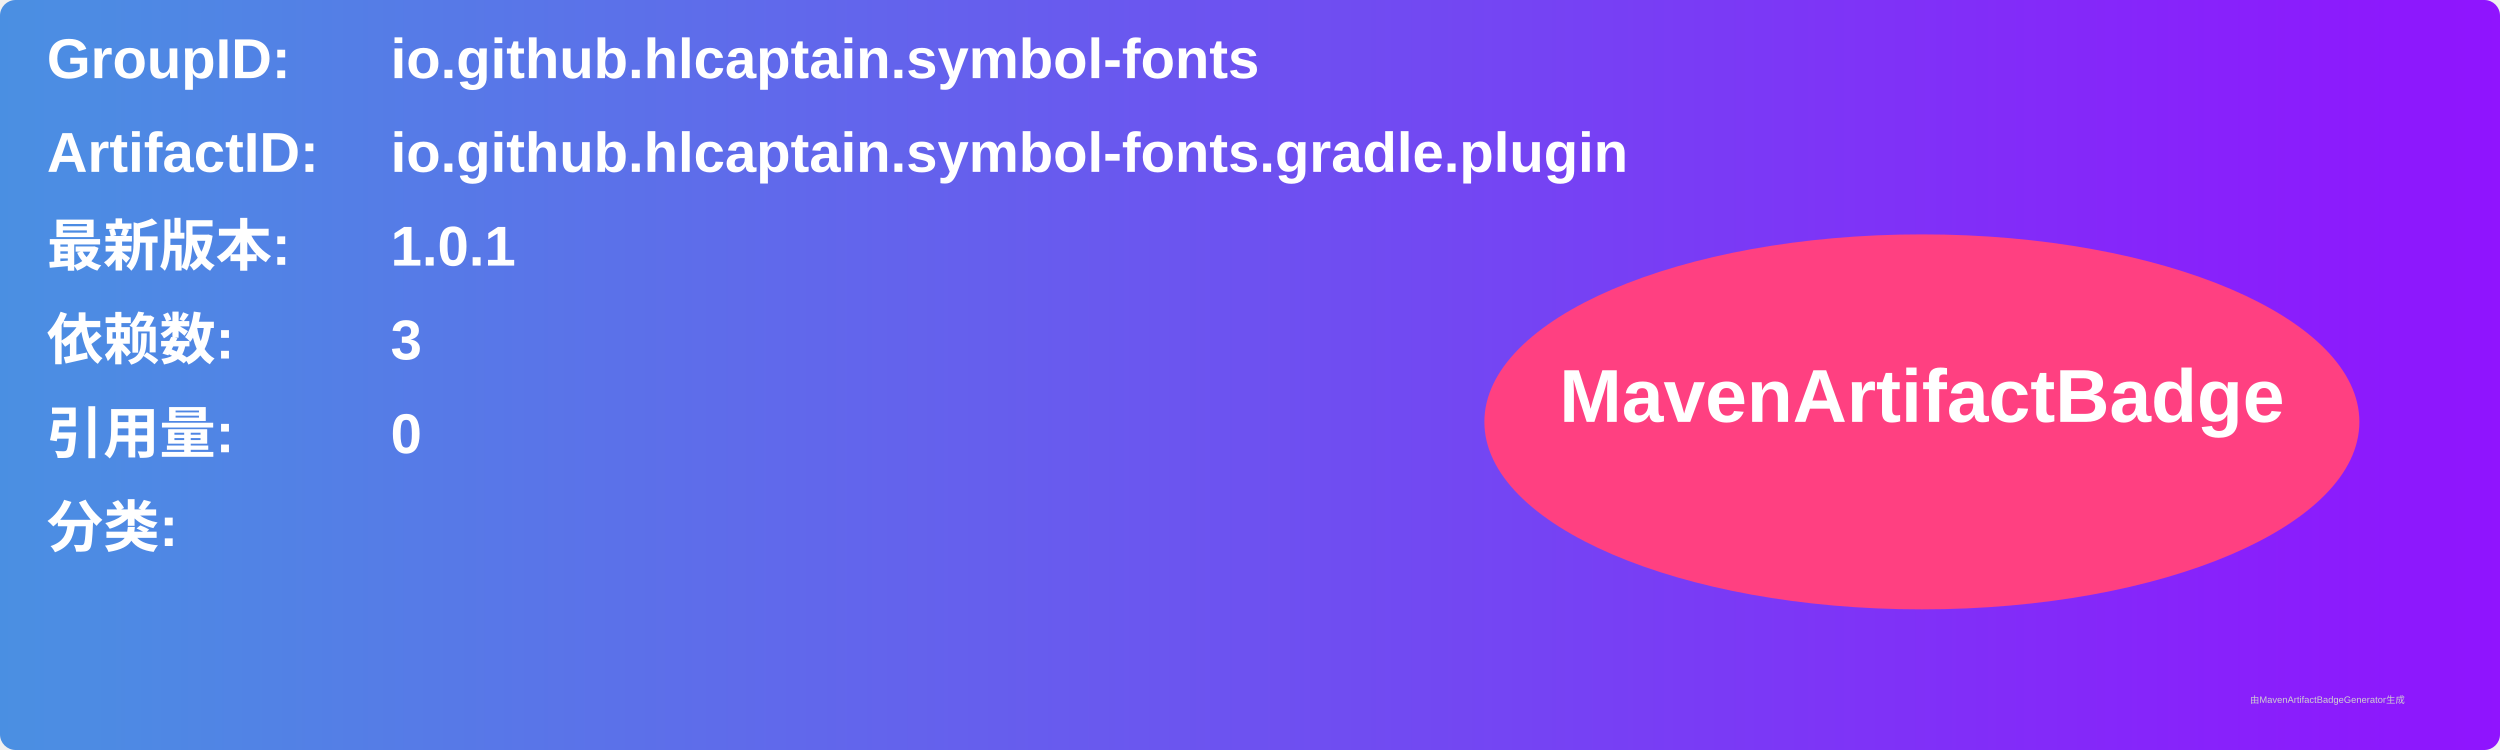
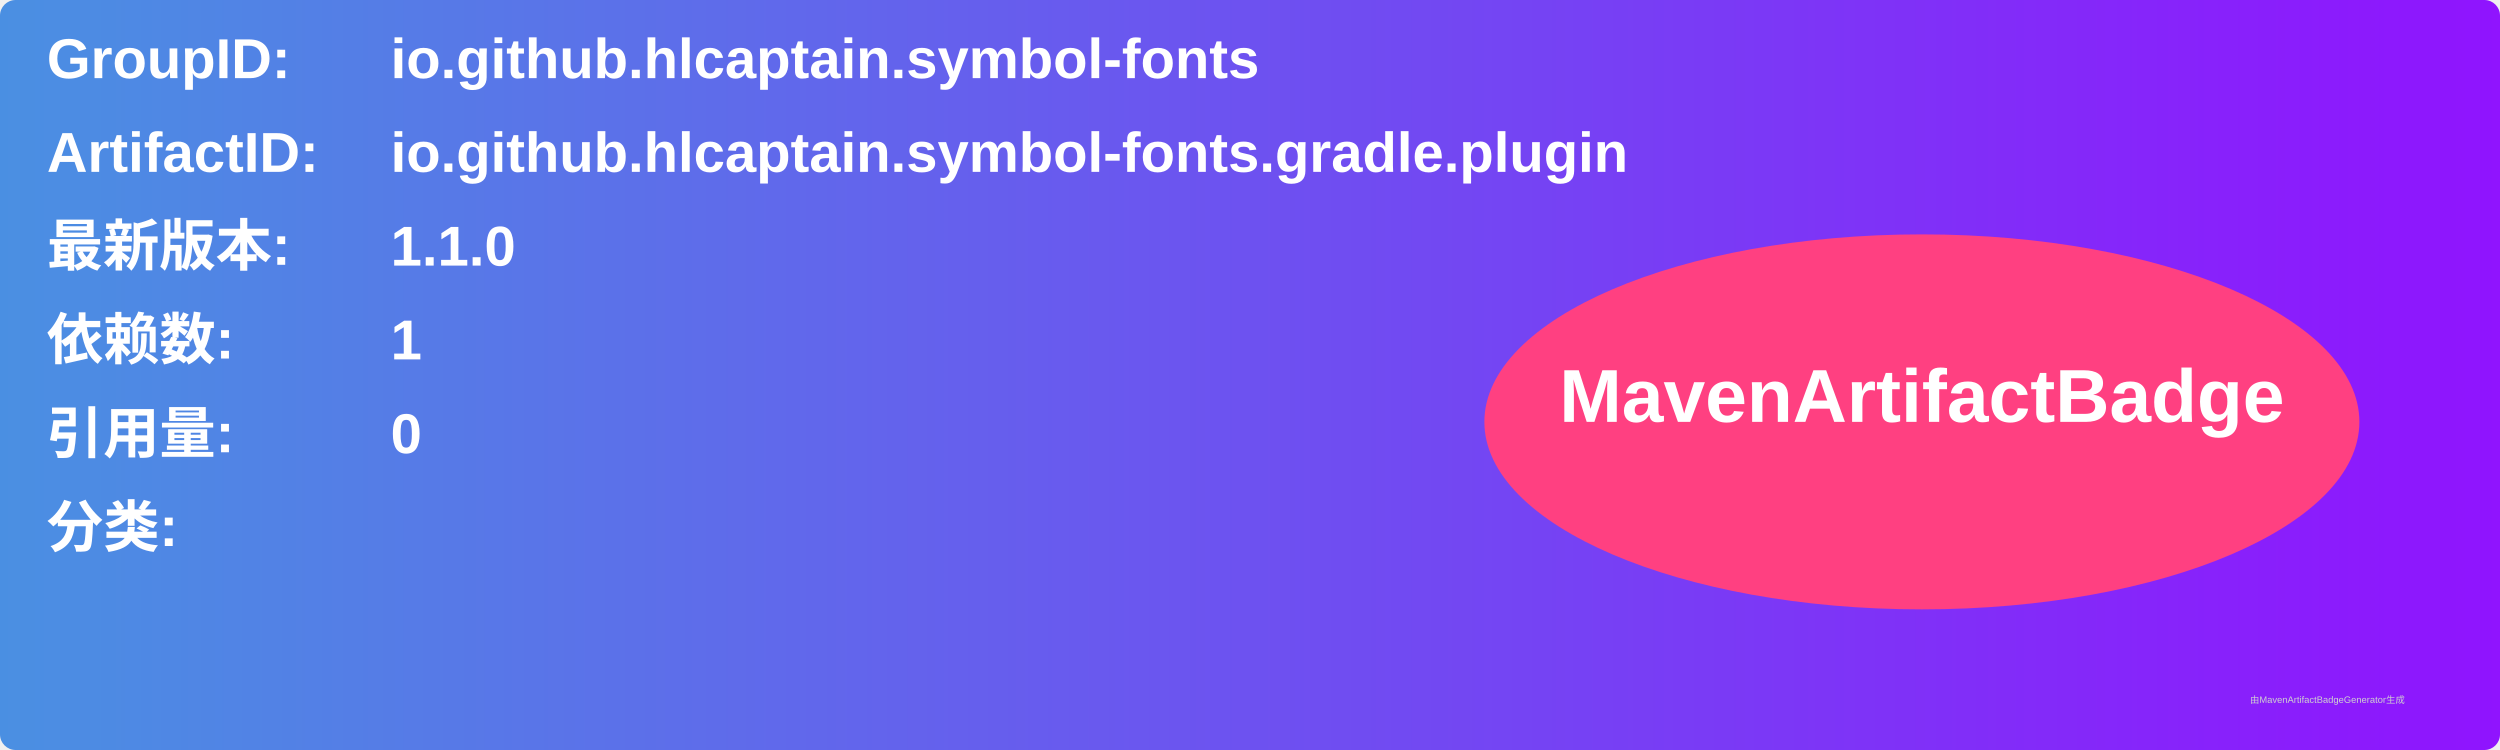
<svg xmlns="http://www.w3.org/2000/svg" width="800" height="240" viewBox="0 0 800 240">
  <linearGradient id="grad" x1="0%" y1="0%" x2="100%" y2="0%">
    <stop offset="0%" stop-color="#4a90e2" />
    <stop offset="100%" stop-color="#9013fe" />
  </linearGradient>
  <rect width="100%" height="100%" rx="5" ry="5" fill="url(#grad)" />
  <g transform="translate(15, 15)">
    <text x="0" y="10" font-family="Arial" font-size="18" fill="white" font-weight="bold" width="260">GroupID:</text>
    <text x="110" y="10" font-family="Arial" font-size="18" fill="white" font-weight="bold" width="460">io.github.hlcaptain.symbol-fonts</text>
    <text x="0" y="40" font-family="Arial" font-size="18" fill="white" font-weight="bold" width="260">ArtifactID:</text>
    <text x="110" y="40" font-family="Arial" font-size="18" fill="white" font-weight="bold" width="460">io.github.hlcaptain.symbol-fonts.gradle.plugin</text>
    <text x="0" y="70" font-family="Arial" font-size="18" fill="white" font-weight="bold">最新版本:</text>
    <text x="110" y="70" font-family="Arial" font-size="18" fill="white" font-weight="bold">
-       <tspan font-weight="bold">1.0.1</tspan>
+       <tspan font-weight="bold">1.1.0</tspan>
    </text>
    <text x="0" y="100" font-family="Arial" font-size="18" fill="white" font-weight="bold">依赖数: </text>
    <text x="110" y="100" font-family="Arial" font-size="18" fill="white">
-       <tspan font-weight="bold">3</tspan>
+       <tspan font-weight="bold">1</tspan>
    </text>
    <text x="0" y="130" font-family="Arial" font-size="18" fill="white" font-weight="bold">引用量: </text>
    <text x="110" y="130" font-family="Arial" font-size="18" fill="white">
      <tspan font-weight="bold">0</tspan>
    </text>
    <text x="0" y="160" font-family="Arial" font-size="18" fill="white" font-weight="bold">分类:</text>
    <text x="10" y="190" font-family="Arial" font-size="10" fill="white">
      <tspan font-weight="bold" />
    </text>
    <ellipse cx="600" cy="120" rx="140" ry="60" fill="#ff4081" />
    <text x="600" y="120" text-anchor="middle" font-family="Arial" font-size="24" fill="white" font-weight="bold">MavenArtifactBadge</text>
  </g>
  <text x="720" y="225" font-family="Arial" font-size="3" fill="#d0d0d0">由MavenArtifactBadgeGenerator生成</text>
</svg>
